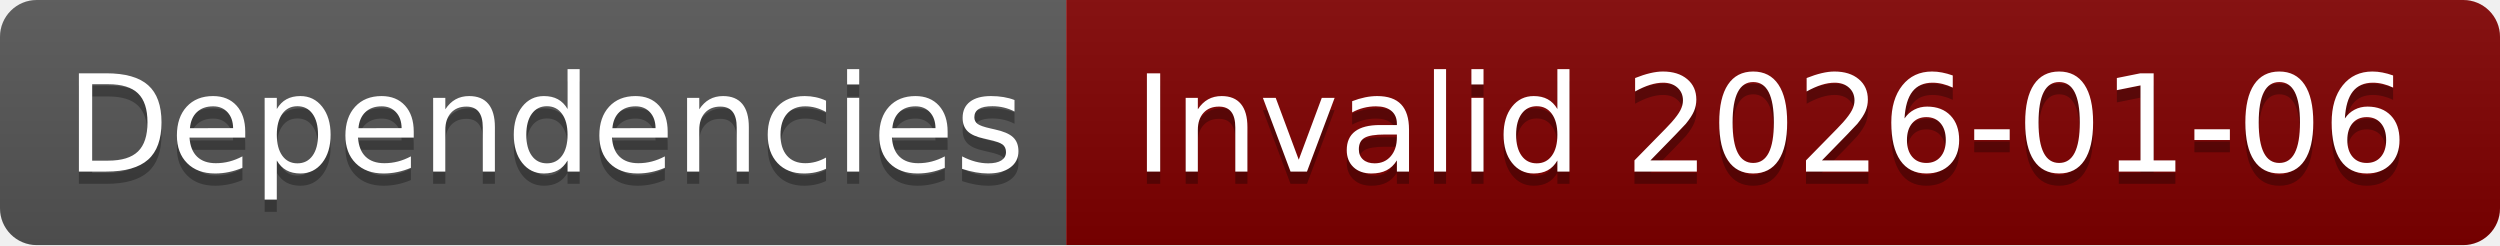
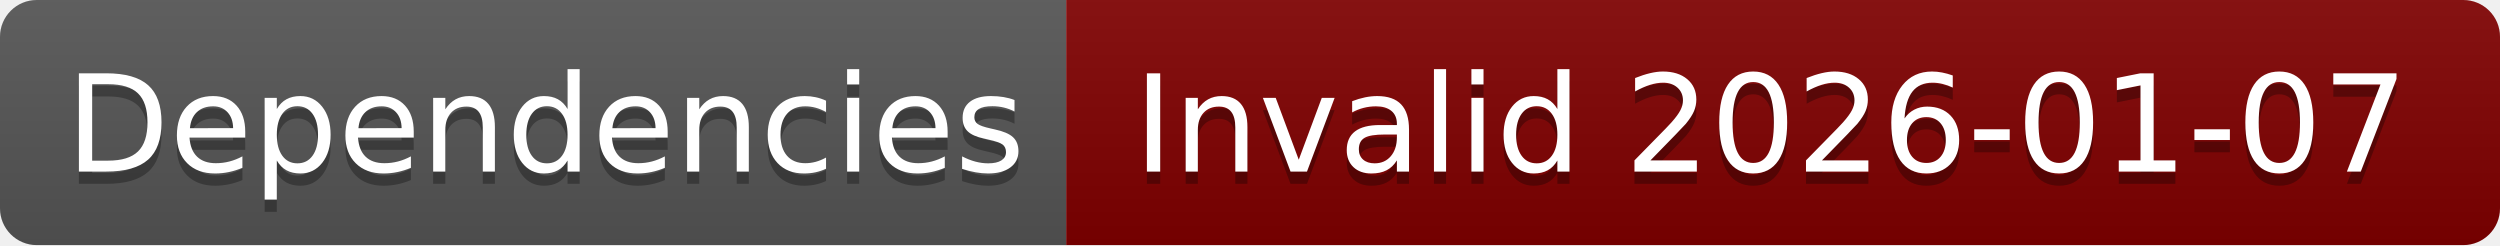
- <svg xmlns="http://www.w3.org/2000/svg" width="204" height="20" role="img" aria-label="Dependencies: Invalid 2026-01-06">
+ <svg xmlns="http://www.w3.org/2000/svg" width="204" height="20" role="img" aria-label="Dependencies: Invalid 2026-01-07">
  <linearGradient id="s" x2="0" y2="100%">
    <stop offset="0" stop-color="#bbb" stop-opacity=".1" />
    <stop offset="1" stop-opacity=".1" />
  </linearGradient>
  <clipPath id="r">
    <rect width="204" height="20" rx="3" fill="#fff" />
  </clipPath>
  <g clip-path="url(#r)">
    <rect width="87" height="20" fill="#555" />
    <rect x="87" width="117" height="20" fill="#800000" />
    <rect width="204" height="20" fill="url(#s)" />
  </g>
  <g fill="#fff" text-anchor="middle" font-family="Verdana,Geneva,DejaVu Sans,sans-serif" text-rendering="geometricPrecision" font-size="110">
    <text aria-hidden="true" x="445" y="150" fill="#010101" fill-opacity=".3" transform="scale(.1)" textLength="770">Dependencies</text>
    <text x="445" y="140" transform="scale(.1)" fill="#fff" textLength="770">Dependencies</text>
-     <text aria-hidden="true" x="1445" y="150" fill="#010101" fill-opacity=".3" transform="scale(.1)" textLength="1070">Invalid 2026-01-06</text>
-     <text x="1445" y="140" transform="scale(.1)" fill="#fff" textLength="1070">Invalid 2026-01-06</text>
+     <text aria-hidden="true" x="1445" y="150" fill="#010101" fill-opacity=".3" transform="scale(.1)" textLength="1070">Invalid 2026-01-07</text>
+     <text x="1445" y="140" transform="scale(.1)" fill="#fff" textLength="1070">Invalid 2026-01-07</text>
  </g>
</svg>
